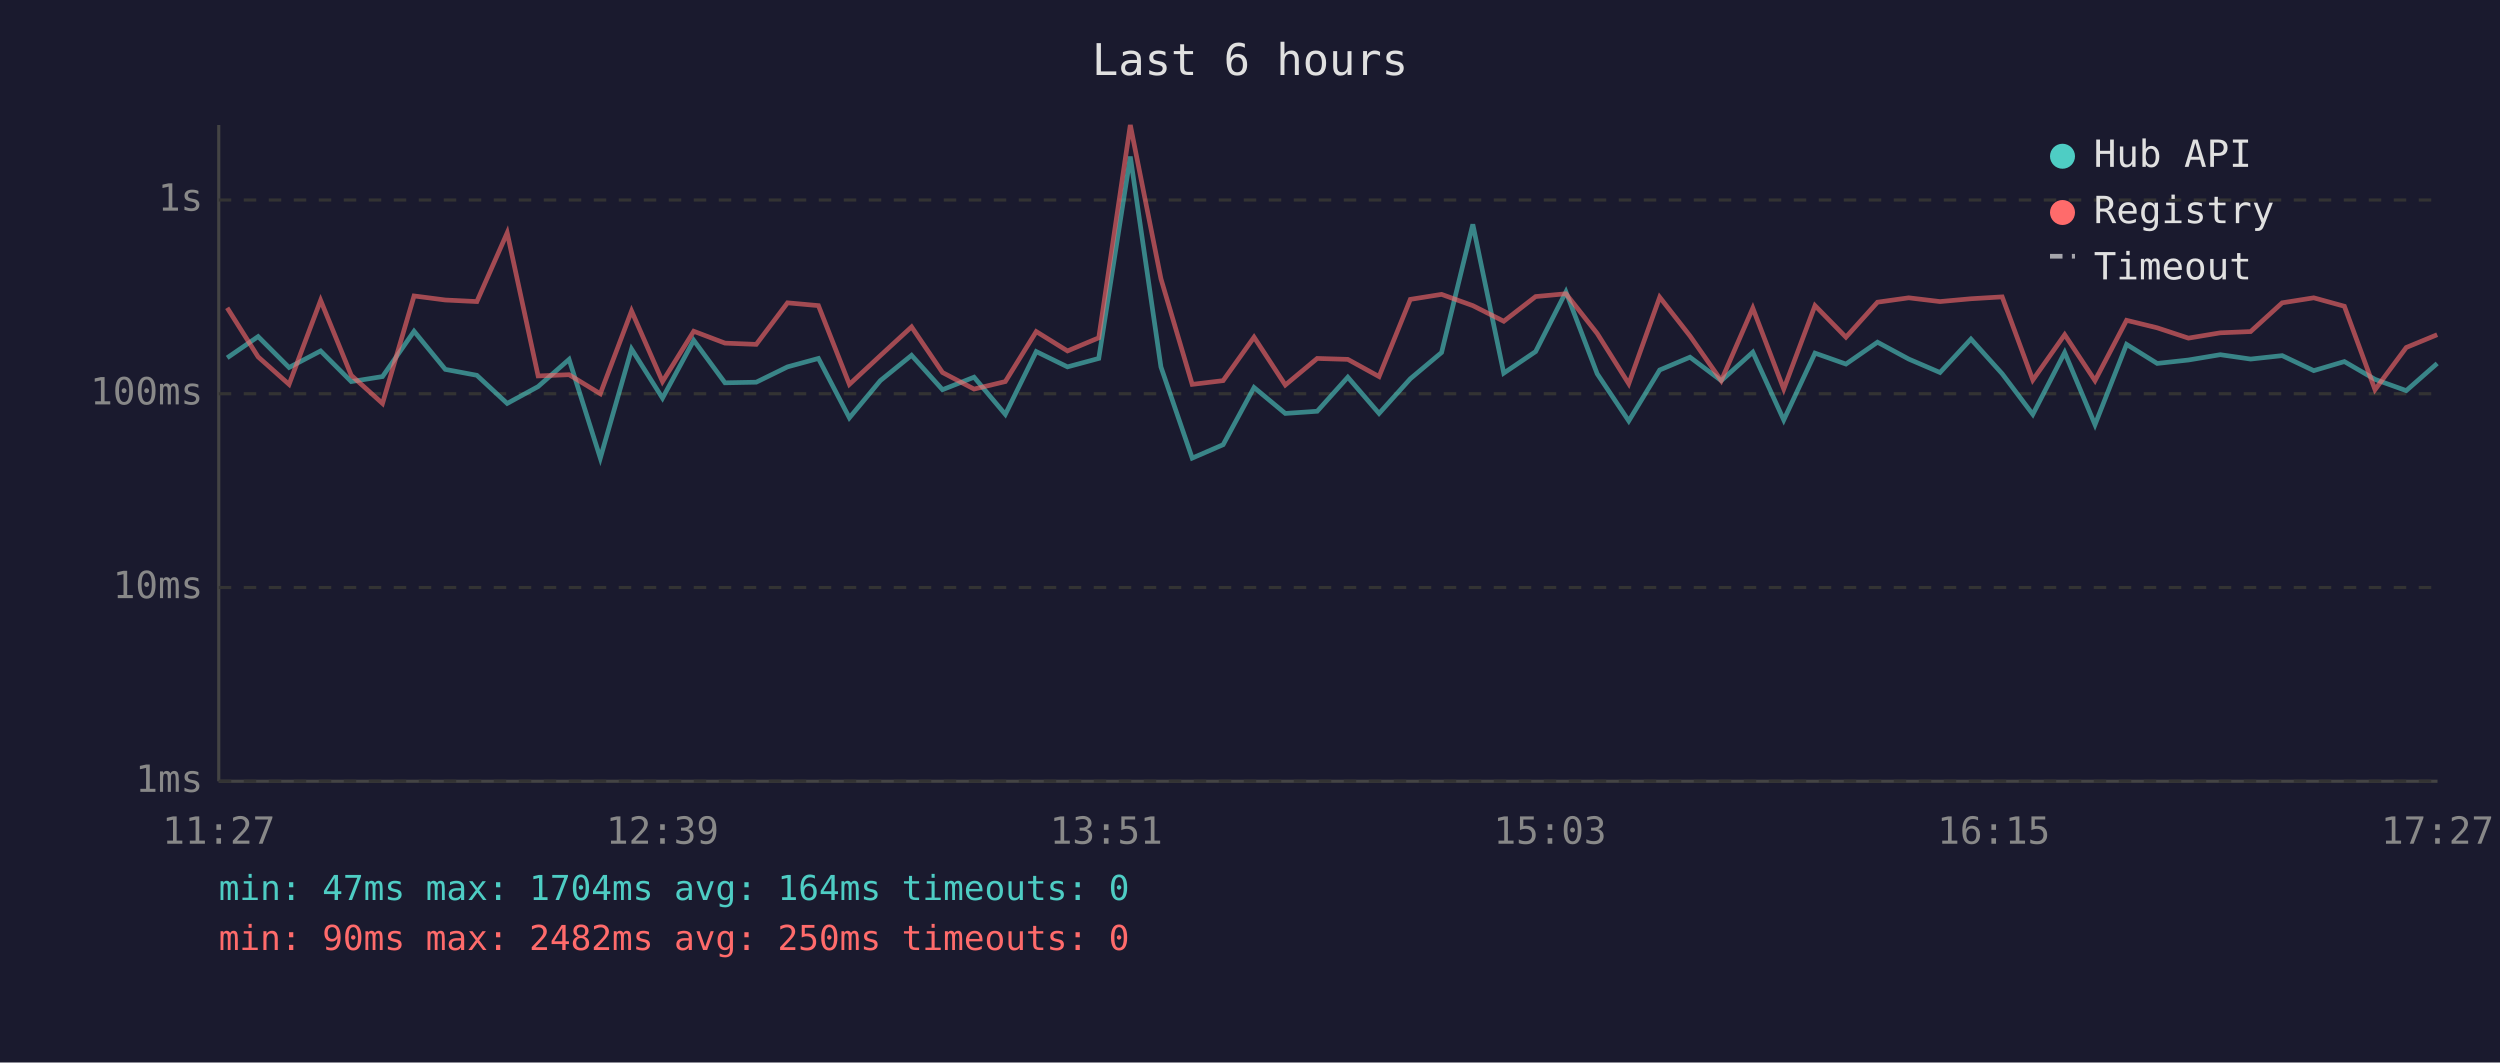
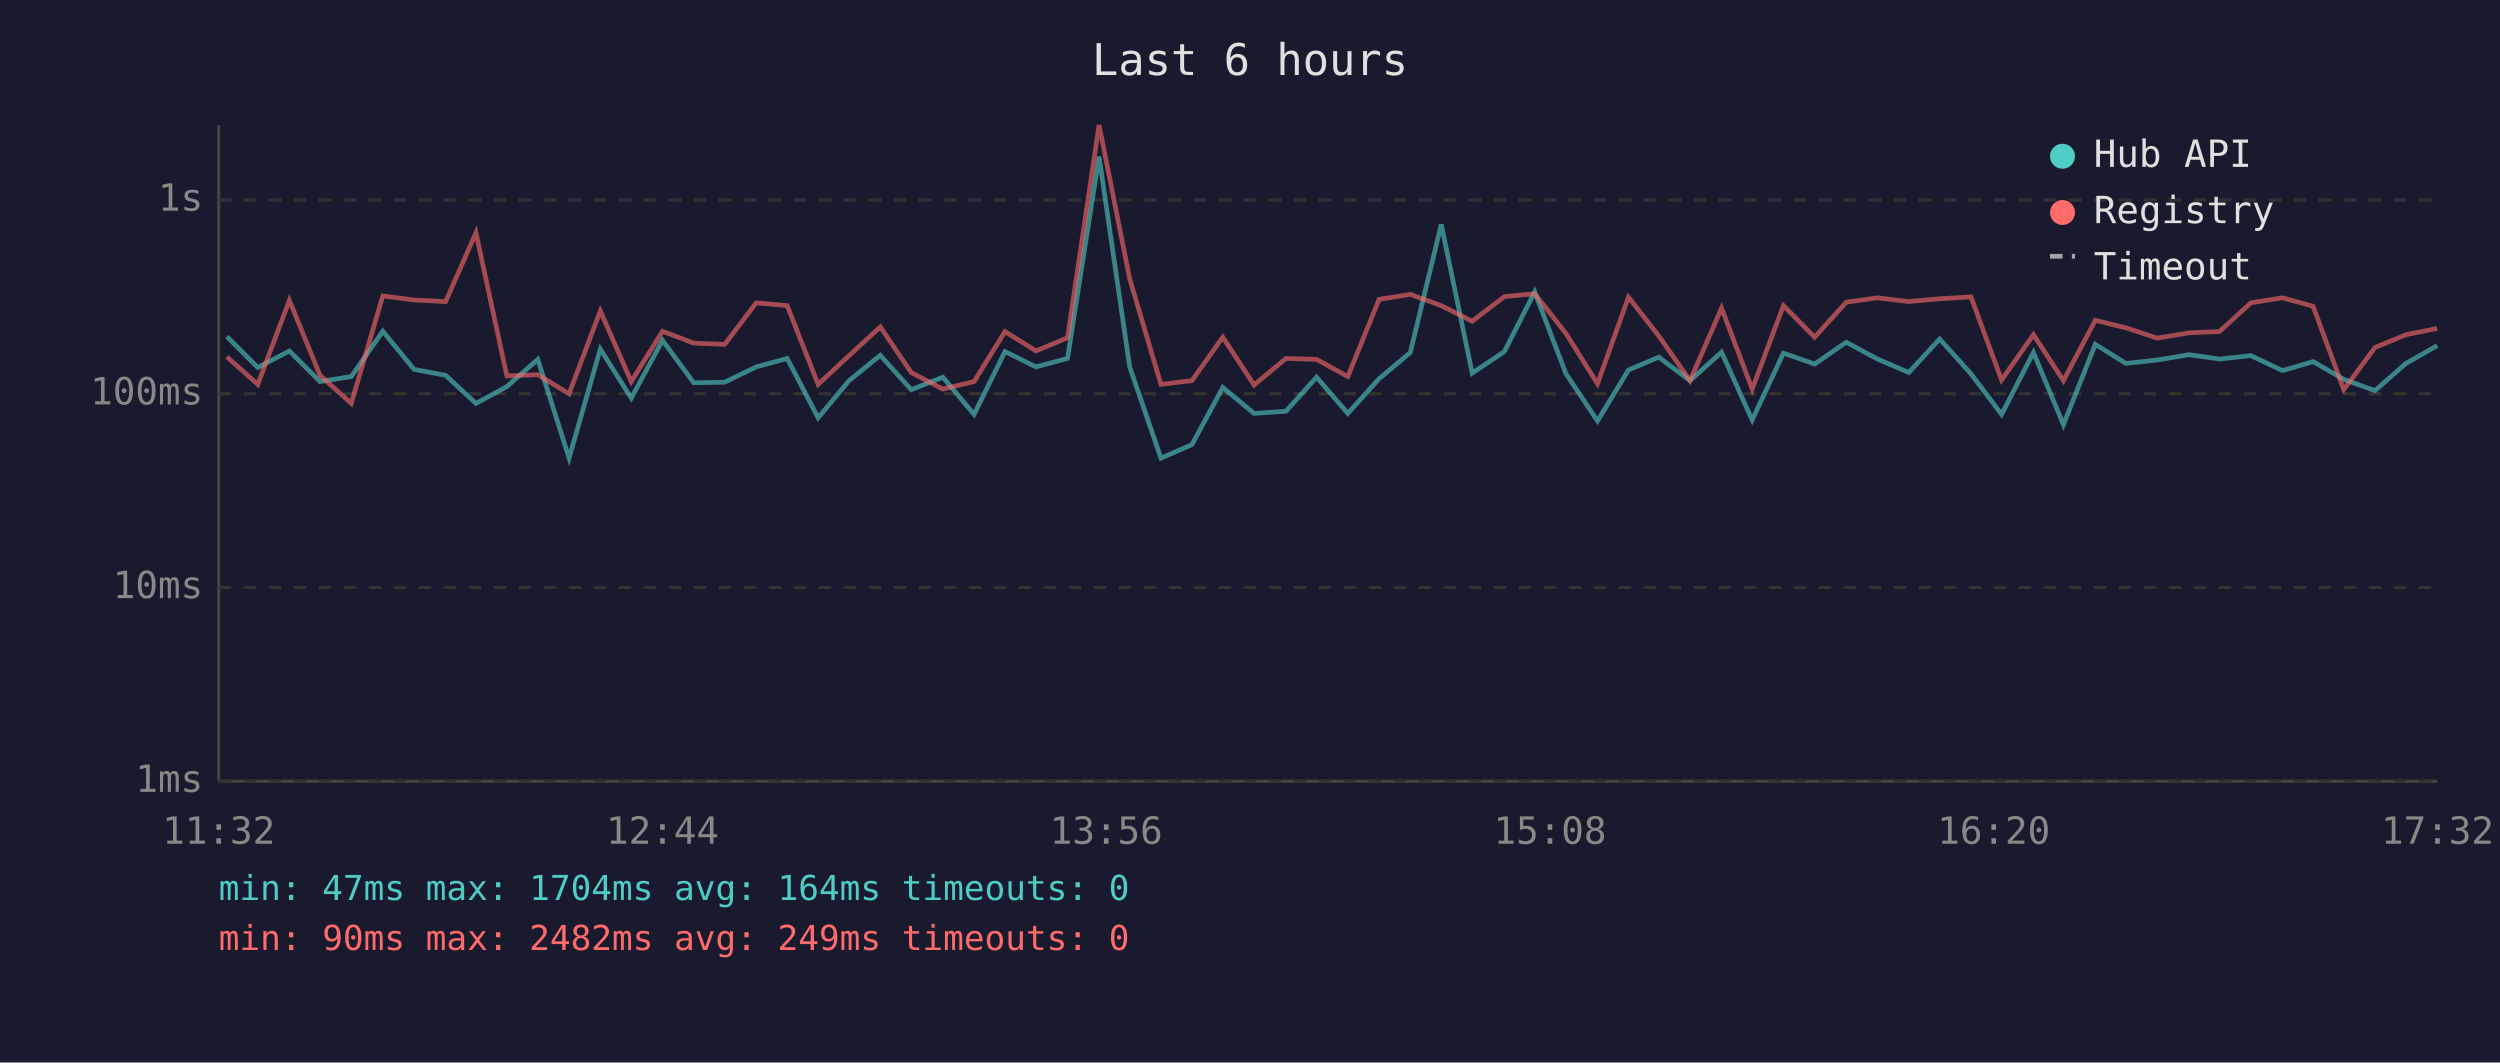
<svg xmlns="http://www.w3.org/2000/svg" viewBox="0 0 800 340" font-family="monospace" font-size="12">
  <rect width="800" height="340" fill="#1a1a2e" />
  <text x="400" y="24" fill="#e0e0e0" font-size="14" text-anchor="middle">Last 6 hours</text>
  <line x1="70" y1="40" x2="70" y2="250" stroke="#444" stroke-width="1" />
  <line x1="70" y1="250" x2="780" y2="250" stroke="#444" stroke-width="1" />
  <line x1="70" y1="250" x2="780" y2="250" stroke="#333" stroke-width="1" stroke-dasharray="4" />
  <text x="65" y="250" fill="#888" text-anchor="end" dominant-baseline="middle">1ms</text>
  <line x1="70" y1="188" x2="780" y2="188" stroke="#333" stroke-width="1" stroke-dasharray="4" />
  <text x="65" y="188" fill="#888" text-anchor="end" dominant-baseline="middle">10ms</text>
  <line x1="70" y1="126" x2="780" y2="126" stroke="#333" stroke-width="1" stroke-dasharray="4" />
  <text x="65" y="126" fill="#888" text-anchor="end" dominant-baseline="middle">100ms</text>
  <line x1="70" y1="64" x2="780" y2="64" stroke="#333" stroke-width="1" stroke-dasharray="4" />
  <text x="65" y="64" fill="#888" text-anchor="end" dominant-baseline="middle">1s</text>
-   <text x="70" y="270" fill="#888" text-anchor="middle">11:27</text>
-   <text x="212" y="270" fill="#888" text-anchor="middle">12:39</text>
-   <text x="354" y="270" fill="#888" text-anchor="middle">13:51</text>
-   <text x="496" y="270" fill="#888" text-anchor="middle">15:03</text>
-   <text x="638" y="270" fill="#888" text-anchor="middle">16:15</text>
-   <text x="780" y="270" fill="#888" text-anchor="middle">17:27</text>
-   <polyline points="72.7,114.5 82.6,107.7 92.5,117.6 102.6,112.3 112.4,122.1 122.4,120.5 132.5,106.0 142.5,118.2 152.6,120.1 162.3,129.1 172.2,123.7 182.1,115.0 192.1,146.6 202.1,111.7 212.0,127.4 222.0,108.9 232.0,122.5 242.0,122.3 252.0,117.4 261.9,114.7 271.8,133.7 281.7,121.8 291.7,113.7 301.6,124.7 311.7,120.7 321.7,132.6 331.6,112.5 341.6,117.4 351.6,114.7 361.7,50.1 371.5,117.4 381.5,146.6 391.4,142.3 401.3,124.0 411.3,132.3 421.5,131.6 431.3,120.7 441.3,132.3 451.3,121.2 461.3,112.8 471.3,71.8 481.2,119.4 491.4,112.5 501.1,93.4 511.1,119.6 521.2,134.7 531.1,118.4 540.8,114.3 550.8,121.8 560.9,112.7 570.8,134.4 580.8,113.0 590.7,116.5 600.8,109.5 610.8,114.9 620.8,119.2 630.7,108.5 640.7,119.6 650.5,132.6 660.7,112.8 670.4,135.9 680.5,110.2 690.3,116.3 700.3,115.2 710.5,113.5 720.2,114.9 730.3,113.8 740.4,118.6 750.2,115.7 760.0,121.4 770.0,125.0 779.9,116.3" fill="none" stroke="#4ecdc4" stroke-width="1.5" opacity="0.6" />
-   <polyline points="72.7,98.5 82.6,114.2 92.5,123.0 102.6,96.1 112.4,120.1 122.4,129.1 132.5,94.7 142.5,96.0 152.6,96.5 162.3,74.5 172.2,120.3 182.1,119.9 192.1,126.0 202.1,99.5 212.0,122.1 222.0,106.0 232.0,109.8 242.0,110.2 252.0,96.9 261.9,97.8 271.8,123.0 281.7,113.8 291.7,104.6 301.6,119.2 311.7,124.5 321.7,122.1 331.6,106.1 341.6,112.3 351.6,108.1 361.7,40.0 371.5,89.2 381.5,123.0 391.4,121.8 401.3,107.9 411.3,123.2 421.5,114.7 431.3,115.0 441.3,120.5 451.3,95.8 461.3,94.2 471.3,97.8 481.2,102.8 491.4,94.9 501.1,94.0 511.1,106.7 521.2,122.8 531.1,95.1 540.8,107.5 550.8,121.8 560.9,98.6 570.8,124.5 580.8,97.8 590.7,107.9 600.8,96.7 610.8,95.3 620.8,96.5 630.7,95.6 640.7,95.0 650.5,121.6 660.7,107.1 670.4,121.8 680.5,102.5 690.3,104.9 700.3,108.2 710.5,106.5 720.2,106.1 730.3,96.9 740.4,95.3 750.2,98.0 760.0,124.7 770.0,111.2 779.9,107.1" fill="none" stroke="#ff6b6b" stroke-width="1.5" opacity="0.6" />
+   <text x="70" y="270" fill="#888" text-anchor="middle">11:32</text>
+   <text x="212" y="270" fill="#888" text-anchor="middle">12:44</text>
+   <text x="354" y="270" fill="#888" text-anchor="middle">13:56</text>
+   <text x="496" y="270" fill="#888" text-anchor="middle">15:08</text>
+   <text x="638" y="270" fill="#888" text-anchor="middle">16:20</text>
+   <text x="780" y="270" fill="#888" text-anchor="middle">17:32</text>
+   <polyline points="72.6,107.7 82.5,117.6 92.6,112.3 102.4,122.1 112.4,120.5 122.5,106.0 132.5,118.2 142.6,120.1 152.3,129.1 162.2,123.7 172.1,115.0 182.1,146.6 192.1,111.7 202.0,127.4 212.0,108.9 222.0,122.5 231.9,122.3 242.0,117.4 251.9,114.7 261.8,133.7 271.7,121.8 281.7,113.7 291.6,124.7 301.7,120.7 311.7,132.6 321.6,112.5 331.5,117.4 341.6,114.7 351.7,50.1 361.5,117.4 371.5,146.6 381.4,142.3 391.3,124.0 401.3,132.3 411.5,131.6 421.3,120.7 431.3,132.3 441.3,121.2 451.3,112.8 461.2,71.8 471.1,119.4 481.4,112.5 491.1,93.4 501.1,119.6 511.2,134.7 521.1,118.4 530.8,114.3 540.8,121.8 550.9,112.7 560.7,134.4 570.7,113.0 580.7,116.5 590.8,109.5 600.8,114.9 610.8,119.2 620.7,108.5 630.7,119.6 640.5,132.6 650.7,112.8 660.3,135.9 670.5,110.2 680.3,116.3 690.3,115.2 700.5,113.5 710.2,114.9 720.3,113.8 730.4,118.6 740.2,115.7 750.0,121.4 760.0,125.0 769.9,116.3 779.9,110.6" fill="none" stroke="#4ecdc4" stroke-width="1.5" opacity="0.6" />
+   <polyline points="72.6,114.2 82.5,123.0 92.6,96.1 102.4,120.1 112.4,129.1 122.5,94.7 132.5,96.0 142.6,96.5 152.3,74.5 162.2,120.3 172.1,119.9 182.1,126.0 192.1,99.5 202.0,122.1 212.0,106.0 222.0,109.8 231.9,110.2 242.0,96.9 251.9,97.8 261.8,123.0 271.7,113.8 281.7,104.6 291.6,119.2 301.7,124.5 311.7,122.1 321.6,106.1 331.5,112.3 341.6,108.1 351.7,40.0 361.5,89.2 371.5,123.0 381.4,121.8 391.3,107.9 401.3,123.2 411.5,114.7 421.3,115.0 431.3,120.5 441.3,95.8 451.3,94.2 461.2,97.8 471.1,102.8 481.4,94.9 491.1,94.0 501.1,106.7 511.2,122.8 521.1,95.1 530.8,107.5 540.8,121.8 550.9,98.6 560.7,124.5 570.7,97.8 580.7,107.9 590.8,96.7 600.8,95.3 610.8,96.5 620.7,95.6 630.7,95.0 640.5,121.6 650.7,107.1 660.3,121.8 670.5,102.5 680.3,104.9 690.3,108.2 700.5,106.5 710.2,106.1 720.3,96.9 730.4,95.3 740.2,98.0 750.0,124.7 760.0,111.2 769.9,107.1 779.9,105.1" fill="none" stroke="#ff6b6b" stroke-width="1.5" opacity="0.6" />
  <circle cx="660" cy="50" r="4" fill="#4ecdc4" />
  <text x="670" y="50" fill="#e0e0e0" dominant-baseline="middle">Hub API</text>
  <circle cx="660" cy="68" r="4" fill="#ff6b6b" />
  <text x="670" y="68" fill="#e0e0e0" dominant-baseline="middle">Registry</text>
  <line x1="656" y1="82" x2="664" y2="82" stroke="#e0e0e0" stroke-width="1.5" stroke-dasharray="4,3" opacity="0.7" />
  <text x="670" y="86" fill="#e0e0e0" dominant-baseline="middle">Timeout</text>
  <text x="70" y="288" fill="#4ecdc4" font-size="11">min: 47ms  max: 1704ms  avg: 164ms  timeouts: 0</text>
-   <text x="70" y="304" fill="#ff6b6b" font-size="11">min: 90ms  max: 2482ms  avg: 250ms  timeouts: 0</text>
+   <text x="70" y="304" fill="#ff6b6b" font-size="11">min: 90ms  max: 2482ms  avg: 249ms  timeouts: 0</text>
</svg>
